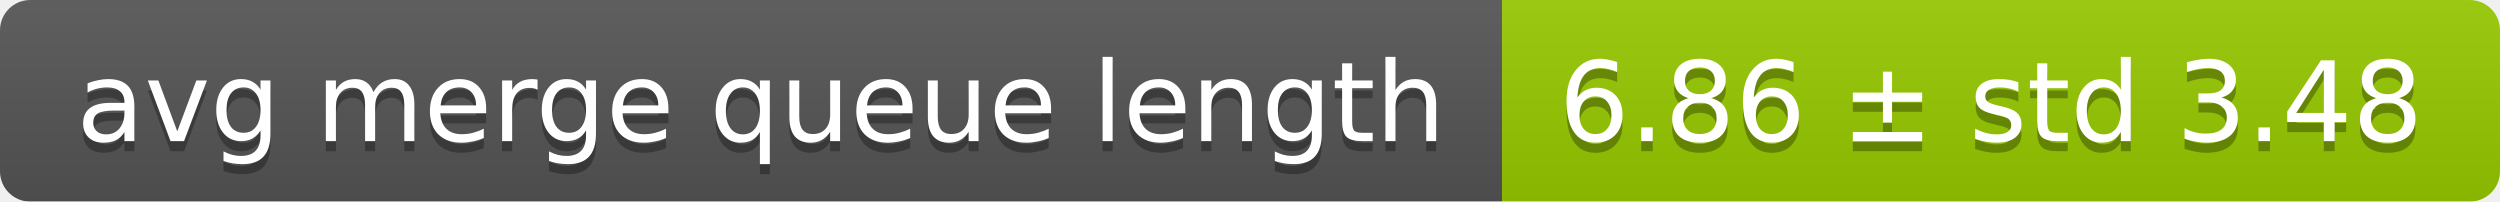
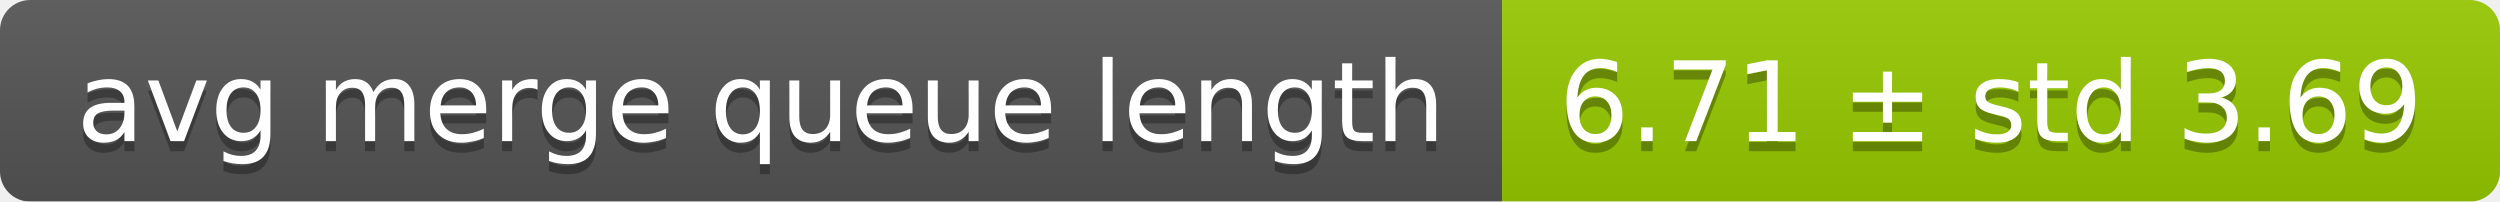
<svg xmlns="http://www.w3.org/2000/svg" width="248" height="20">
  <linearGradient id="smooth" x2="0" y2="100%">
    <stop offset="0" stop-color="#bbb" stop-opacity=".1" />
    <stop offset="1" stop-opacity=".1" />
  </linearGradient>
  <mask id="round">
    <rect width="248" height="20" rx="3" fill="#fff" />
  </mask>
  <g mask="url(#round)">
    <rect width="149" height="20" fill="#555" />
    <rect x="149" width="99" height="20" fill="#97ca00" />
    <rect width="248" height="20" fill="url(#smooth)" />
  </g>
  <g fill="#fff" text-anchor="middle" font-family="DejaVu Sans,Verdana,Geneva,sans-serif" font-size="11">
    <text x="75.5" y="15" fill="#010101" fill-opacity=".3">avg merge queue length</text>
    <text x="75.5" y="14">avg merge queue length</text>
-     <text x="197.5" y="15" fill="#010101" fill-opacity=".3">6.86 ± std 3.48</text>
-     <text x="197.5" y="14">6.86 ± std 3.48</text>
+     <text x="197.5" y="15" fill="#010101" fill-opacity=".3">6.71 ± std 3.69</text>
+     <text x="197.5" y="14">6.71 ± std 3.69</text>
  </g>
</svg>
